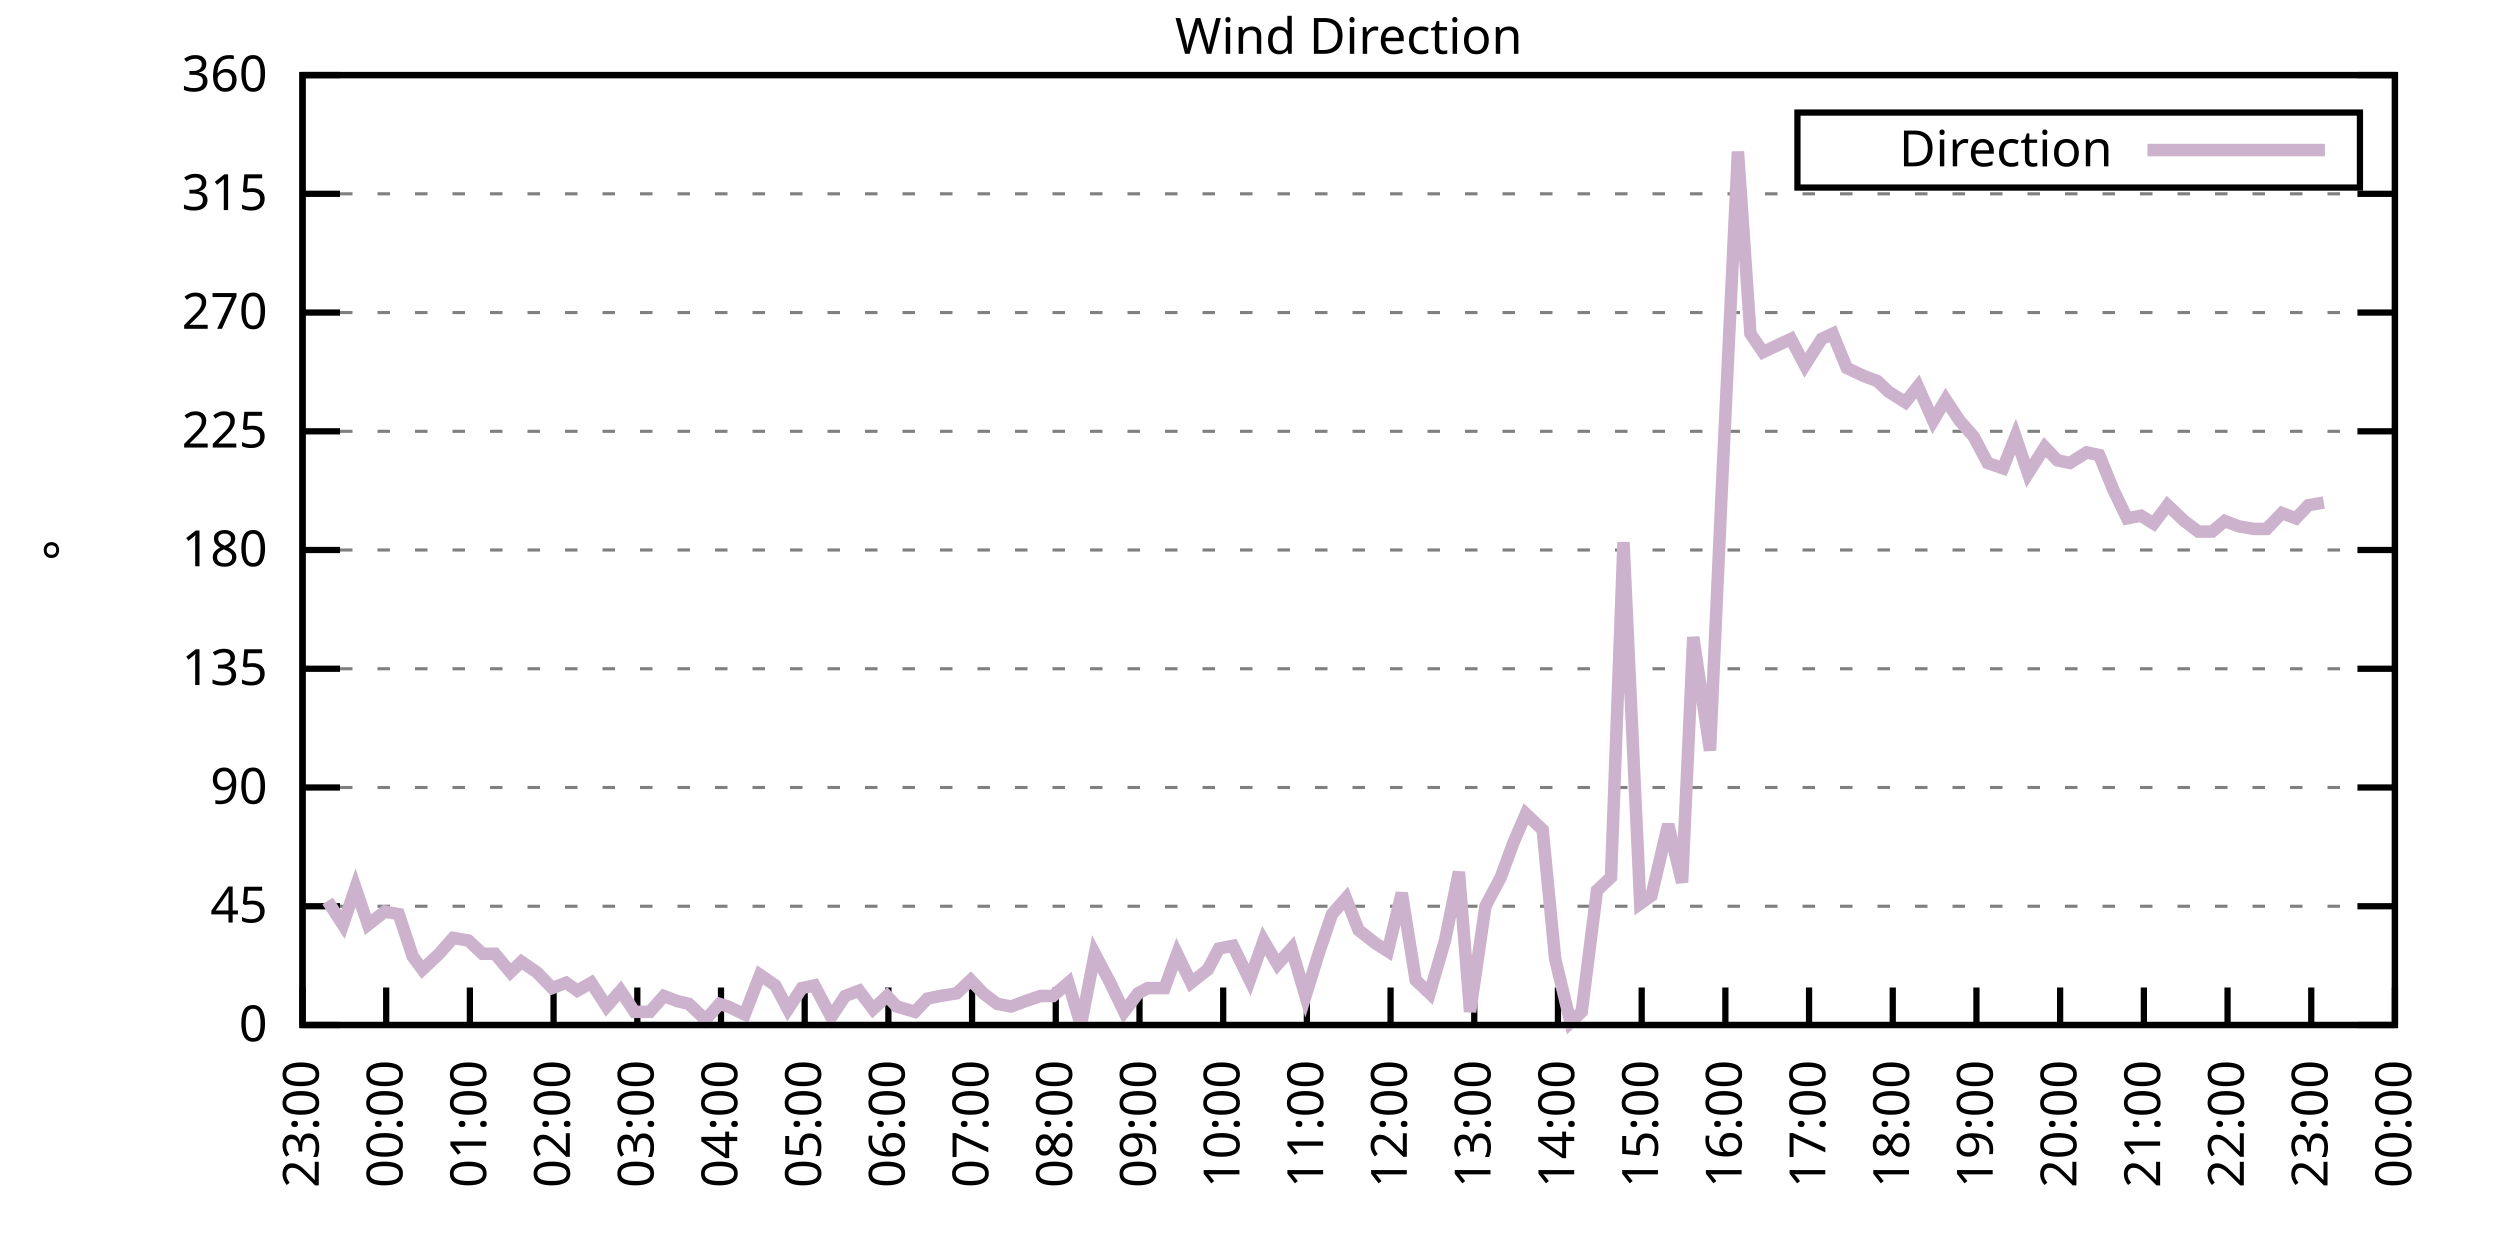
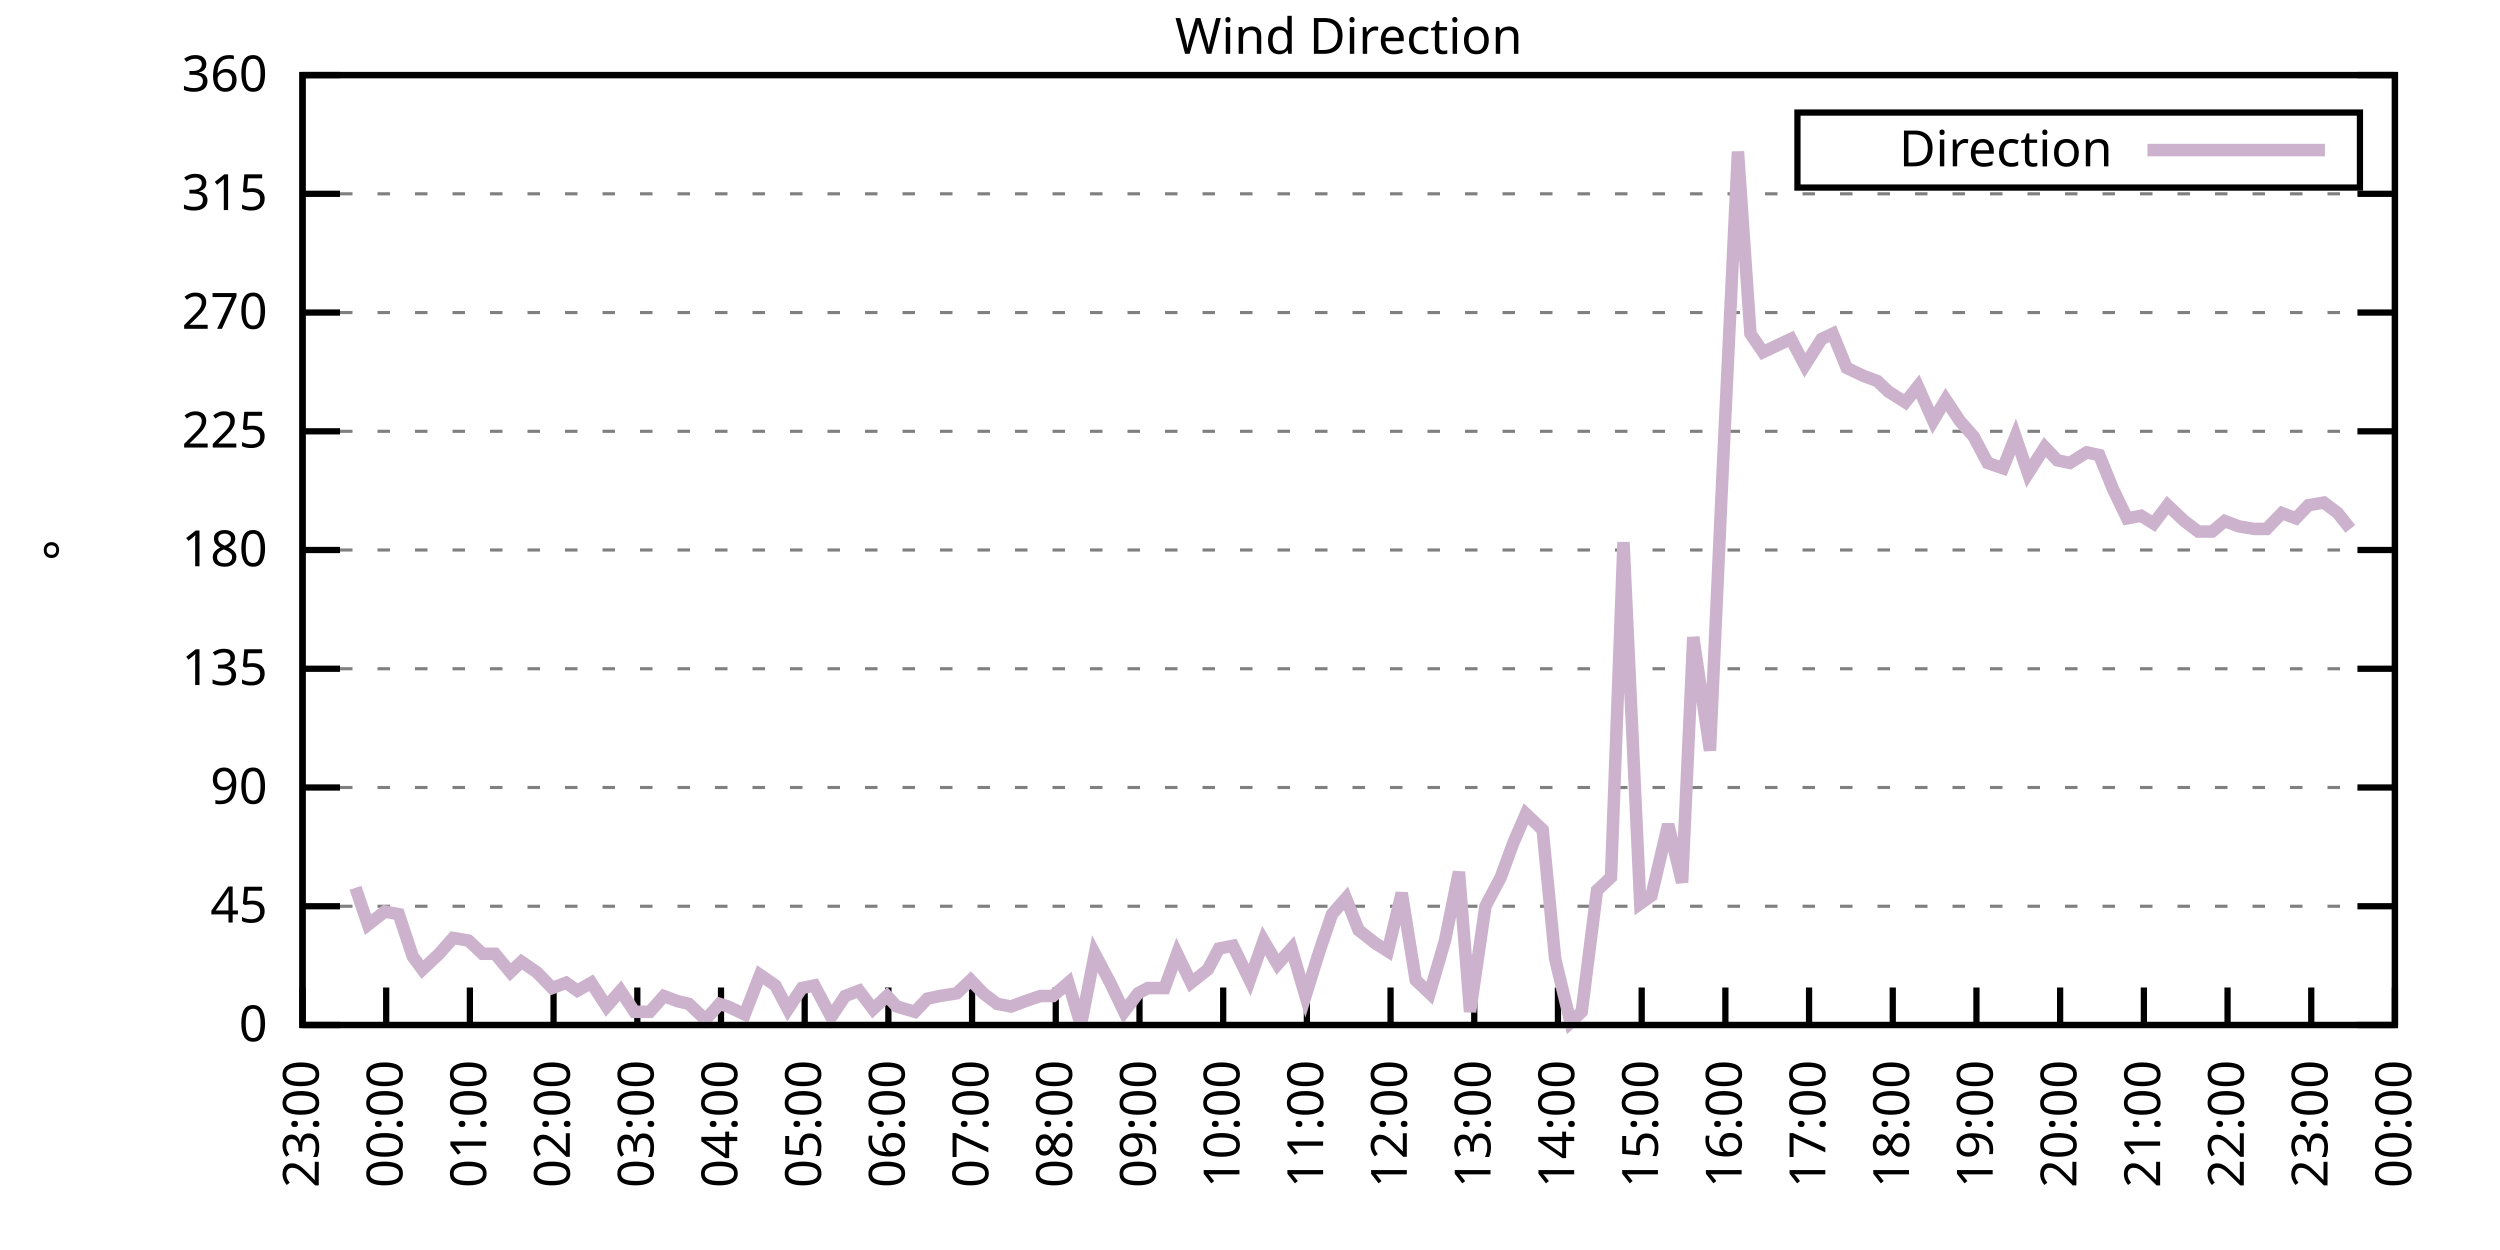
<svg xmlns="http://www.w3.org/2000/svg" xmlns:xlink="http://www.w3.org/1999/xlink" width="400" height="200" viewBox="0 0 400 200">
  <g id="gnuplot_canvas">
    <rect x="0" y="0" width="400" height="200" fill="none" />
    <defs>
      <circle id="gpDot" r="0.5" stroke-width="0.5" stroke="currentColor" />
      <path id="gpPt0" stroke-width="0.333" stroke="currentColor" d="M-1,0 h2 M0,-1 v2" />
      <path id="gpPt1" stroke-width="0.333" stroke="currentColor" d="M-1,-1 L1,1 M1,-1 L-1,1" />
      <path id="gpPt2" stroke-width="0.333" stroke="currentColor" d="M-1,0 L1,0 M0,-1 L0,1 M-1,-1 L1,1 M-1,1 L1,-1" />
      <rect id="gpPt3" stroke-width="0.333" stroke="currentColor" x="-1" y="-1" width="2" height="2" />
      <rect id="gpPt4" stroke-width="0.333" stroke="currentColor" fill="currentColor" x="-1" y="-1" width="2" height="2" />
      <circle id="gpPt5" stroke-width="0.333" stroke="currentColor" cx="0" cy="0" r="1" />
      <use xlink:href="#gpPt5" id="gpPt6" fill="currentColor" stroke="none" />
      <path id="gpPt7" stroke-width="0.333" stroke="currentColor" d="M0,-1.33 L-1.33,0.67 L1.33,0.67 z" />
      <use xlink:href="#gpPt7" id="gpPt8" fill="currentColor" stroke="none" />
      <use xlink:href="#gpPt7" id="gpPt9" stroke="currentColor" transform="rotate(180)" />
      <use xlink:href="#gpPt9" id="gpPt10" fill="currentColor" stroke="none" />
      <use xlink:href="#gpPt3" id="gpPt11" stroke="currentColor" transform="rotate(45)" />
      <use xlink:href="#gpPt11" id="gpPt12" fill="currentColor" stroke="none" />
      <path id="gpPt13" stroke-width="0.333" stroke="currentColor" d="M0,1.330 L1.265,0.411 L0.782,-1.067 L-0.782,-1.076 L-1.265,0.411 z" />
      <use xlink:href="#gpPt13" id="gpPt14" fill="currentColor" stroke="none" />
      <filter id="textbox" filterUnits="objectBoundingBox" x="0" y="0" height="1" width="1">
        <feFlood flood-color="white" flood-opacity="1" result="bgnd" />
        <feComposite in="SourceGraphic" in2="bgnd" operator="atop" />
      </filter>
      <filter id="greybox" filterUnits="objectBoundingBox" x="0" y="0" height="1" width="1">
        <feFlood flood-color="lightgrey" flood-opacity="1" result="grey" />
        <feComposite in="SourceGraphic" in2="grey" operator="atop" />
      </filter>
    </defs>
    <g fill="none" color="white" stroke="currentColor" stroke-width="1.00" stroke-linecap="butt" stroke-linejoin="miter">
</g>
    <g fill="none" color="black" stroke="currentColor" stroke-width="1.00" stroke-linecap="butt" stroke-linejoin="miter">
      <g stroke="none" shape-rendering="crispEdges">
        <polygon fill="rgb(255, 255, 255)" points="48.40,164.00 383.18,164.00 383.18,12.02 48.40,12.02 " />
      </g>
    </g>
    <g fill="none" color="black" stroke="currentColor" stroke-width="1.00" stroke-linecap="butt" stroke-linejoin="miter">
</g>
    <g fill="none" color="black" stroke="black" stroke-width="0.50" stroke-linecap="butt" stroke-linejoin="miter">
</g>
    <g fill="none" color="gray" stroke="currentColor" stroke-width="0.50" stroke-linecap="butt" stroke-linejoin="miter">
      <path stroke="gray" stroke-dasharray="2,4" class="gridline" d="M48.40,164.00 L383.19,164.00  " />
    </g>
    <g fill="none" color="gray" stroke="gray" stroke-width="1.00" stroke-linecap="butt" stroke-linejoin="miter">
</g>
    <g fill="none" color="black" stroke="currentColor" stroke-width="1.00" stroke-linecap="butt" stroke-linejoin="miter">
      <path stroke="black" d="M48.40,164.00 L54.40,164.00 M383.19,164.00 L377.19,164.00  " />
      <g transform="translate(42.80,166.60)" stroke="none" fill="black" font-family="Sans" font-size="8.00" text-anchor="end">
        <text>
          <tspan font-family="Sans"> 0</tspan>
        </text>
      </g>
    </g>
    <g fill="none" color="black" stroke="currentColor" stroke-width="1.00" stroke-linecap="butt" stroke-linejoin="miter">
</g>
    <g fill="none" color="black" stroke="black" stroke-width="0.50" stroke-linecap="butt" stroke-linejoin="miter">
</g>
    <g fill="none" color="gray" stroke="currentColor" stroke-width="0.50" stroke-linecap="butt" stroke-linejoin="miter">
      <path stroke="gray" stroke-dasharray="2,4" class="gridline" d="M48.40,145.00 L383.19,145.00  " />
    </g>
    <g fill="none" color="gray" stroke="gray" stroke-width="1.00" stroke-linecap="butt" stroke-linejoin="miter">
</g>
    <g fill="none" color="black" stroke="currentColor" stroke-width="1.00" stroke-linecap="butt" stroke-linejoin="miter">
      <path stroke="black" d="M48.40,145.00 L54.40,145.00 M383.19,145.00 L377.19,145.00  " />
      <g transform="translate(42.80,147.60)" stroke="none" fill="black" font-family="Sans" font-size="8.00" text-anchor="end">
        <text>
          <tspan font-family="Sans"> 45</tspan>
        </text>
      </g>
    </g>
    <g fill="none" color="black" stroke="currentColor" stroke-width="1.00" stroke-linecap="butt" stroke-linejoin="miter">
</g>
    <g fill="none" color="black" stroke="black" stroke-width="0.50" stroke-linecap="butt" stroke-linejoin="miter">
</g>
    <g fill="none" color="gray" stroke="currentColor" stroke-width="0.50" stroke-linecap="butt" stroke-linejoin="miter">
      <path stroke="gray" stroke-dasharray="2,4" class="gridline" d="M48.40,126.00 L383.19,126.00  " />
    </g>
    <g fill="none" color="gray" stroke="gray" stroke-width="1.00" stroke-linecap="butt" stroke-linejoin="miter">
</g>
    <g fill="none" color="black" stroke="currentColor" stroke-width="1.00" stroke-linecap="butt" stroke-linejoin="miter">
      <path stroke="black" d="M48.40,126.00 L54.40,126.00 M383.19,126.00 L377.19,126.00  " />
      <g transform="translate(42.80,128.60)" stroke="none" fill="black" font-family="Sans" font-size="8.00" text-anchor="end">
        <text>
          <tspan font-family="Sans"> 90</tspan>
        </text>
      </g>
    </g>
    <g fill="none" color="black" stroke="currentColor" stroke-width="1.00" stroke-linecap="butt" stroke-linejoin="miter">
</g>
    <g fill="none" color="black" stroke="black" stroke-width="0.50" stroke-linecap="butt" stroke-linejoin="miter">
</g>
    <g fill="none" color="gray" stroke="currentColor" stroke-width="0.50" stroke-linecap="butt" stroke-linejoin="miter">
      <path stroke="gray" stroke-dasharray="2,4" class="gridline" d="M48.40,107.00 L383.19,107.00  " />
    </g>
    <g fill="none" color="gray" stroke="gray" stroke-width="1.00" stroke-linecap="butt" stroke-linejoin="miter">
</g>
    <g fill="none" color="black" stroke="currentColor" stroke-width="1.00" stroke-linecap="butt" stroke-linejoin="miter">
      <path stroke="black" d="M48.40,107.00 L54.40,107.00 M383.19,107.00 L377.19,107.00  " />
      <g transform="translate(42.80,109.60)" stroke="none" fill="black" font-family="Sans" font-size="8.00" text-anchor="end">
        <text>
          <tspan font-family="Sans"> 135</tspan>
        </text>
      </g>
    </g>
    <g fill="none" color="black" stroke="currentColor" stroke-width="1.00" stroke-linecap="butt" stroke-linejoin="miter">
</g>
    <g fill="none" color="black" stroke="black" stroke-width="0.50" stroke-linecap="butt" stroke-linejoin="miter">
</g>
    <g fill="none" color="gray" stroke="currentColor" stroke-width="0.50" stroke-linecap="butt" stroke-linejoin="miter">
      <path stroke="gray" stroke-dasharray="2,4" class="gridline" d="M48.40,88.00 L383.19,88.00  " />
    </g>
    <g fill="none" color="gray" stroke="gray" stroke-width="1.00" stroke-linecap="butt" stroke-linejoin="miter">
</g>
    <g fill="none" color="black" stroke="currentColor" stroke-width="1.00" stroke-linecap="butt" stroke-linejoin="miter">
      <path stroke="black" d="M48.40,88.00 L54.40,88.00 M383.19,88.00 L377.19,88.00  " />
      <g transform="translate(42.80,90.60)" stroke="none" fill="black" font-family="Sans" font-size="8.00" text-anchor="end">
        <text>
          <tspan font-family="Sans"> 180</tspan>
        </text>
      </g>
    </g>
    <g fill="none" color="black" stroke="currentColor" stroke-width="1.00" stroke-linecap="butt" stroke-linejoin="miter">
</g>
    <g fill="none" color="black" stroke="black" stroke-width="0.50" stroke-linecap="butt" stroke-linejoin="miter">
</g>
    <g fill="none" color="gray" stroke="currentColor" stroke-width="0.50" stroke-linecap="butt" stroke-linejoin="miter">
      <path stroke="gray" stroke-dasharray="2,4" class="gridline" d="M48.40,69.01 L383.19,69.01  " />
    </g>
    <g fill="none" color="gray" stroke="gray" stroke-width="1.00" stroke-linecap="butt" stroke-linejoin="miter">
</g>
    <g fill="none" color="black" stroke="currentColor" stroke-width="1.00" stroke-linecap="butt" stroke-linejoin="miter">
      <path stroke="black" d="M48.40,69.01 L54.40,69.01 M383.19,69.01 L377.19,69.01  " />
      <g transform="translate(42.80,71.61)" stroke="none" fill="black" font-family="Sans" font-size="8.00" text-anchor="end">
        <text>
          <tspan font-family="Sans"> 225</tspan>
        </text>
      </g>
    </g>
    <g fill="none" color="black" stroke="currentColor" stroke-width="1.00" stroke-linecap="butt" stroke-linejoin="miter">
</g>
    <g fill="none" color="black" stroke="black" stroke-width="0.50" stroke-linecap="butt" stroke-linejoin="miter">
</g>
    <g fill="none" color="gray" stroke="currentColor" stroke-width="0.50" stroke-linecap="butt" stroke-linejoin="miter">
      <path stroke="gray" stroke-dasharray="2,4" class="gridline" d="M48.40,50.01 L383.19,50.01  " />
    </g>
    <g fill="none" color="gray" stroke="gray" stroke-width="1.00" stroke-linecap="butt" stroke-linejoin="miter">
</g>
    <g fill="none" color="black" stroke="currentColor" stroke-width="1.00" stroke-linecap="butt" stroke-linejoin="miter">
      <path stroke="black" d="M48.40,50.01 L54.40,50.01 M383.19,50.01 L377.19,50.01  " />
      <g transform="translate(42.80,52.61)" stroke="none" fill="black" font-family="Sans" font-size="8.00" text-anchor="end">
        <text>
          <tspan font-family="Sans"> 270</tspan>
        </text>
      </g>
    </g>
    <g fill="none" color="black" stroke="currentColor" stroke-width="1.00" stroke-linecap="butt" stroke-linejoin="miter">
</g>
    <g fill="none" color="black" stroke="black" stroke-width="0.50" stroke-linecap="butt" stroke-linejoin="miter">
</g>
    <g fill="none" color="gray" stroke="currentColor" stroke-width="0.50" stroke-linecap="butt" stroke-linejoin="miter">
      <path stroke="gray" stroke-dasharray="2,4" class="gridline" d="M48.40,31.01 L383.19,31.01  " />
    </g>
    <g fill="none" color="gray" stroke="gray" stroke-width="1.00" stroke-linecap="butt" stroke-linejoin="miter">
</g>
    <g fill="none" color="black" stroke="currentColor" stroke-width="1.00" stroke-linecap="butt" stroke-linejoin="miter">
      <path stroke="black" d="M48.40,31.01 L54.40,31.01 M383.19,31.01 L377.19,31.01  " />
      <g transform="translate(42.80,33.61)" stroke="none" fill="black" font-family="Sans" font-size="8.00" text-anchor="end">
        <text>
          <tspan font-family="Sans"> 315</tspan>
        </text>
      </g>
    </g>
    <g fill="none" color="black" stroke="currentColor" stroke-width="1.00" stroke-linecap="butt" stroke-linejoin="miter">
</g>
    <g fill="none" color="black" stroke="black" stroke-width="0.50" stroke-linecap="butt" stroke-linejoin="miter">
</g>
    <g fill="none" color="gray" stroke="currentColor" stroke-width="0.50" stroke-linecap="butt" stroke-linejoin="miter">
      <path stroke="gray" stroke-dasharray="2,4" class="gridline" d="M48.40,12.01 L383.19,12.01  " />
    </g>
    <g fill="none" color="gray" stroke="gray" stroke-width="1.00" stroke-linecap="butt" stroke-linejoin="miter">
</g>
    <g fill="none" color="black" stroke="currentColor" stroke-width="1.00" stroke-linecap="butt" stroke-linejoin="miter">
      <path stroke="black" d="M48.40,12.01 L54.40,12.01 M383.19,12.01 L377.19,12.01  " />
      <g transform="translate(42.80,14.61)" stroke="none" fill="black" font-family="Sans" font-size="8.00" text-anchor="end">
        <text>
          <tspan font-family="Sans"> 360</tspan>
        </text>
      </g>
    </g>
    <g fill="none" color="black" stroke="currentColor" stroke-width="1.00" stroke-linecap="butt" stroke-linejoin="miter">
      <path stroke="black" d="M48.40,164.00 L48.40,158.00  " />
      <g transform="translate(51.00,169.60) rotate(270.00)" stroke="none" fill="black" font-family="Sans" font-size="8.00" text-anchor="end">
        <text>
          <tspan font-family="Sans">23:00</tspan>
        </text>
      </g>
    </g>
    <g fill="none" color="black" stroke="currentColor" stroke-width="1.00" stroke-linecap="butt" stroke-linejoin="miter">
      <path stroke="black" d="M61.79,164.00 L61.79,158.00  " />
      <g transform="translate(64.39,169.60) rotate(270.00)" stroke="none" fill="black" font-family="Sans" font-size="8.00" text-anchor="end">
        <text>
          <tspan font-family="Sans">00:00</tspan>
        </text>
      </g>
    </g>
    <g fill="none" color="black" stroke="currentColor" stroke-width="1.00" stroke-linecap="butt" stroke-linejoin="miter">
      <path stroke="black" d="M75.18,164.00 L75.18,158.00  " />
      <g transform="translate(77.78,169.60) rotate(270.00)" stroke="none" fill="black" font-family="Sans" font-size="8.00" text-anchor="end">
        <text>
          <tspan font-family="Sans">01:00</tspan>
        </text>
      </g>
    </g>
    <g fill="none" color="black" stroke="currentColor" stroke-width="1.00" stroke-linecap="butt" stroke-linejoin="miter">
      <path stroke="black" d="M88.57,164.00 L88.57,158.00  " />
      <g transform="translate(91.17,169.60) rotate(270.00)" stroke="none" fill="black" font-family="Sans" font-size="8.00" text-anchor="end">
        <text>
          <tspan font-family="Sans">02:00</tspan>
        </text>
      </g>
    </g>
    <g fill="none" color="black" stroke="currentColor" stroke-width="1.00" stroke-linecap="butt" stroke-linejoin="miter">
      <path stroke="black" d="M101.97,164.00 L101.97,158.00  " />
      <g transform="translate(104.57,169.60) rotate(270.00)" stroke="none" fill="black" font-family="Sans" font-size="8.00" text-anchor="end">
        <text>
          <tspan font-family="Sans">03:00</tspan>
        </text>
      </g>
    </g>
    <g fill="none" color="black" stroke="currentColor" stroke-width="1.00" stroke-linecap="butt" stroke-linejoin="miter">
      <path stroke="black" d="M115.36,164.00 L115.36,158.00  " />
      <g transform="translate(117.96,169.60) rotate(270.00)" stroke="none" fill="black" font-family="Sans" font-size="8.00" text-anchor="end">
        <text>
          <tspan font-family="Sans">04:00</tspan>
        </text>
      </g>
    </g>
    <g fill="none" color="black" stroke="currentColor" stroke-width="1.00" stroke-linecap="butt" stroke-linejoin="miter">
      <path stroke="black" d="M128.75,164.00 L128.75,158.00  " />
      <g transform="translate(131.35,169.60) rotate(270.00)" stroke="none" fill="black" font-family="Sans" font-size="8.00" text-anchor="end">
        <text>
          <tspan font-family="Sans">05:00</tspan>
        </text>
      </g>
    </g>
    <g fill="none" color="black" stroke="currentColor" stroke-width="1.00" stroke-linecap="butt" stroke-linejoin="miter">
      <path stroke="black" d="M142.14,164.00 L142.14,158.00  " />
      <g transform="translate(144.74,169.60) rotate(270.00)" stroke="none" fill="black" font-family="Sans" font-size="8.00" text-anchor="end">
        <text>
          <tspan font-family="Sans">06:00</tspan>
        </text>
      </g>
    </g>
    <g fill="none" color="black" stroke="currentColor" stroke-width="1.00" stroke-linecap="butt" stroke-linejoin="miter">
      <path stroke="black" d="M155.53,164.00 L155.53,158.00  " />
      <g transform="translate(158.13,169.60) rotate(270.00)" stroke="none" fill="black" font-family="Sans" font-size="8.00" text-anchor="end">
        <text>
          <tspan font-family="Sans">07:00</tspan>
        </text>
      </g>
    </g>
    <g fill="none" color="black" stroke="currentColor" stroke-width="1.00" stroke-linecap="butt" stroke-linejoin="miter">
      <path stroke="black" d="M168.92,164.00 L168.92,158.00  " />
      <g transform="translate(171.52,169.60) rotate(270.00)" stroke="none" fill="black" font-family="Sans" font-size="8.00" text-anchor="end">
        <text>
          <tspan font-family="Sans">08:00</tspan>
        </text>
      </g>
    </g>
    <g fill="none" color="black" stroke="currentColor" stroke-width="1.00" stroke-linecap="butt" stroke-linejoin="miter">
      <path stroke="black" d="M182.32,164.00 L182.32,158.00  " />
      <g transform="translate(184.92,169.60) rotate(270.00)" stroke="none" fill="black" font-family="Sans" font-size="8.00" text-anchor="end">
        <text>
          <tspan font-family="Sans">09:00</tspan>
        </text>
      </g>
    </g>
    <g fill="none" color="black" stroke="currentColor" stroke-width="1.00" stroke-linecap="butt" stroke-linejoin="miter">
      <path stroke="black" d="M195.71,164.00 L195.71,158.00  " />
      <g transform="translate(198.31,169.60) rotate(270.00)" stroke="none" fill="black" font-family="Sans" font-size="8.00" text-anchor="end">
        <text>
          <tspan font-family="Sans">10:00</tspan>
        </text>
      </g>
    </g>
    <g fill="none" color="black" stroke="currentColor" stroke-width="1.00" stroke-linecap="butt" stroke-linejoin="miter">
      <path stroke="black" d="M209.10,164.00 L209.10,158.00  " />
      <g transform="translate(211.70,169.60) rotate(270.00)" stroke="none" fill="black" font-family="Sans" font-size="8.00" text-anchor="end">
        <text>
          <tspan font-family="Sans">11:00</tspan>
        </text>
      </g>
    </g>
    <g fill="none" color="black" stroke="currentColor" stroke-width="1.00" stroke-linecap="butt" stroke-linejoin="miter">
      <path stroke="black" d="M222.49,164.00 L222.49,158.00  " />
      <g transform="translate(225.09,169.60) rotate(270.00)" stroke="none" fill="black" font-family="Sans" font-size="8.00" text-anchor="end">
        <text>
          <tspan font-family="Sans">12:00</tspan>
        </text>
      </g>
    </g>
    <g fill="none" color="black" stroke="currentColor" stroke-width="1.00" stroke-linecap="butt" stroke-linejoin="miter">
      <path stroke="black" d="M235.88,164.00 L235.88,158.00  " />
      <g transform="translate(238.48,169.60) rotate(270.00)" stroke="none" fill="black" font-family="Sans" font-size="8.00" text-anchor="end">
        <text>
          <tspan font-family="Sans">13:00</tspan>
        </text>
      </g>
    </g>
    <g fill="none" color="black" stroke="currentColor" stroke-width="1.00" stroke-linecap="butt" stroke-linejoin="miter">
      <path stroke="black" d="M249.27,164.00 L249.27,158.00  " />
      <g transform="translate(251.87,169.60) rotate(270.00)" stroke="none" fill="black" font-family="Sans" font-size="8.00" text-anchor="end">
        <text>
          <tspan font-family="Sans">14:00</tspan>
        </text>
      </g>
    </g>
    <g fill="none" color="black" stroke="currentColor" stroke-width="1.00" stroke-linecap="butt" stroke-linejoin="miter">
      <path stroke="black" d="M262.67,164.00 L262.67,158.00  " />
      <g transform="translate(265.27,169.60) rotate(270.00)" stroke="none" fill="black" font-family="Sans" font-size="8.00" text-anchor="end">
        <text>
          <tspan font-family="Sans">15:00</tspan>
        </text>
      </g>
    </g>
    <g fill="none" color="black" stroke="currentColor" stroke-width="1.00" stroke-linecap="butt" stroke-linejoin="miter">
      <path stroke="black" d="M276.06,164.00 L276.06,158.00  " />
      <g transform="translate(278.66,169.60) rotate(270.00)" stroke="none" fill="black" font-family="Sans" font-size="8.00" text-anchor="end">
        <text>
          <tspan font-family="Sans">16:00</tspan>
        </text>
      </g>
    </g>
    <g fill="none" color="black" stroke="currentColor" stroke-width="1.00" stroke-linecap="butt" stroke-linejoin="miter">
      <path stroke="black" d="M289.45,164.00 L289.45,158.00  " />
      <g transform="translate(292.05,169.60) rotate(270.00)" stroke="none" fill="black" font-family="Sans" font-size="8.00" text-anchor="end">
        <text>
          <tspan font-family="Sans">17:00</tspan>
        </text>
      </g>
    </g>
    <g fill="none" color="black" stroke="currentColor" stroke-width="1.00" stroke-linecap="butt" stroke-linejoin="miter">
      <path stroke="black" d="M302.84,164.00 L302.84,158.00  " />
      <g transform="translate(305.44,169.60) rotate(270.00)" stroke="none" fill="black" font-family="Sans" font-size="8.00" text-anchor="end">
        <text>
          <tspan font-family="Sans">18:00</tspan>
        </text>
      </g>
    </g>
    <g fill="none" color="black" stroke="currentColor" stroke-width="1.00" stroke-linecap="butt" stroke-linejoin="miter">
      <path stroke="black" d="M316.23,164.00 L316.23,158.00  " />
      <g transform="translate(318.83,169.60) rotate(270.00)" stroke="none" fill="black" font-family="Sans" font-size="8.00" text-anchor="end">
        <text>
          <tspan font-family="Sans">19:00</tspan>
        </text>
      </g>
    </g>
    <g fill="none" color="black" stroke="currentColor" stroke-width="1.00" stroke-linecap="butt" stroke-linejoin="miter">
      <path stroke="black" d="M329.62,164.00 L329.62,158.00  " />
      <g transform="translate(332.22,169.60) rotate(270.00)" stroke="none" fill="black" font-family="Sans" font-size="8.00" text-anchor="end">
        <text>
          <tspan font-family="Sans">20:00</tspan>
        </text>
      </g>
    </g>
    <g fill="none" color="black" stroke="currentColor" stroke-width="1.00" stroke-linecap="butt" stroke-linejoin="miter">
      <path stroke="black" d="M343.02,164.00 L343.02,158.00  " />
      <g transform="translate(345.62,169.60) rotate(270.00)" stroke="none" fill="black" font-family="Sans" font-size="8.00" text-anchor="end">
        <text>
          <tspan font-family="Sans">21:00</tspan>
        </text>
      </g>
    </g>
    <g fill="none" color="black" stroke="currentColor" stroke-width="1.00" stroke-linecap="butt" stroke-linejoin="miter">
      <path stroke="black" d="M356.41,164.00 L356.41,158.00  " />
      <g transform="translate(359.01,169.60) rotate(270.00)" stroke="none" fill="black" font-family="Sans" font-size="8.00" text-anchor="end">
        <text>
          <tspan font-family="Sans">22:00</tspan>
        </text>
      </g>
    </g>
    <g fill="none" color="black" stroke="currentColor" stroke-width="1.00" stroke-linecap="butt" stroke-linejoin="miter">
      <path stroke="black" d="M369.80,164.00 L369.80,158.00  " />
      <g transform="translate(372.40,169.60) rotate(270.00)" stroke="none" fill="black" font-family="Sans" font-size="8.00" text-anchor="end">
        <text>
          <tspan font-family="Sans">23:00</tspan>
        </text>
      </g>
    </g>
    <g fill="none" color="black" stroke="currentColor" stroke-width="1.00" stroke-linecap="butt" stroke-linejoin="miter">
      <path stroke="black" d="M383.19,164.00 L383.19,158.00  " />
      <g transform="translate(385.79,169.60) rotate(270.00)" stroke="none" fill="black" font-family="Sans" font-size="8.00" text-anchor="end">
        <text>
          <tspan font-family="Sans">00:00</tspan>
        </text>
      </g>
    </g>
    <g fill="none" color="black" stroke="currentColor" stroke-width="1.00" stroke-linecap="butt" stroke-linejoin="miter">
</g>
    <g fill="none" color="black" stroke="currentColor" stroke-width="1.00" stroke-linecap="butt" stroke-linejoin="miter">
      <path stroke="black" d="M48.40,12.01 L48.40,164.00 L383.19,164.00 L383.19,12.01 L48.40,12.01 Z  " />
    </g>
    <g fill="none" color="black" stroke="currentColor" stroke-width="1.00" stroke-linecap="butt" stroke-linejoin="miter">
</g>
    <g fill="none" color="black" stroke="currentColor" stroke-width="1.00" stroke-linecap="butt" stroke-linejoin="miter">
      <path stroke="black" d="M287.59,30.01 L287.59,18.01 L377.59,18.01 L377.59,30.01 L287.59,30.01 Z  " />
    </g>
    <g id="Wind_direction_plot_1">
      <g fill="none" color="white" stroke="black" stroke-width="2.00" stroke-linecap="butt" stroke-linejoin="miter">
</g>
      <g fill="none" color="black" stroke="currentColor" stroke-width="2.00" stroke-linecap="butt" stroke-linejoin="miter">
        <g transform="translate(337.99,26.61)" stroke="none" fill="black" font-family="Sans" font-size="8.00" text-anchor="end">
          <text>
            <tspan font-family="Sans">Direction</tspan>
          </text>
        </g>
      </g>
      <g fill="none" color="black" stroke="currentColor" stroke-width="2.00" stroke-linecap="butt" stroke-linejoin="miter">
-         <path stroke="rgb(204, 178, 204)" d="M343.59,24.01 L371.99,24.01 M52.42,144.16 L54.87,147.96 L56.88,142.05 L58.89,147.96 L61.57,145.85 L63.80,146.27   L66.03,153.02 L67.59,155.13 L70.27,152.60 L72.50,150.07 L74.96,150.49 L77.19,152.60 L79.20,152.60 L81.66,155.56   L83.44,153.87 L85.90,155.56 L88.35,158.09 L90.58,157.24 L92.37,158.51 L94.60,157.24 L97.06,161.04 L99.29,158.51   L101.52,161.89 L103.98,161.89 L106.21,159.36 L108.44,160.20 L110.22,160.62 L112.90,163.16 L115.13,160.62 L116.47,161.04   L119.15,162.31 L121.61,155.98 L124.06,157.67 L126.07,161.47 L128.30,158.09 L130.31,157.67 L132.99,162.73 L135.22,159.36   L137.45,158.51 L139.69,161.47 L141.92,159.36 L143.48,161.04 L146.38,161.89 L148.39,159.78 L150.40,159.36 L153.08,158.93   L155.31,156.82 L157.32,158.93 L159.55,160.62 L161.78,161.04 L164.01,160.20 L166.47,159.36 L168.48,159.36 L170.93,157.24   L172.94,164.00 L175.17,152.60 L177.63,157.24 L179.86,161.89 L182.09,158.93 L183.66,158.09 L186.33,158.09 L188.34,152.60   L190.57,157.24 L193.25,155.13 L195.04,151.76 L197.27,151.33 L199.95,156.82 L202.18,150.49 L204.41,154.29 L206.64,151.76   L208.88,159.36 L211.11,152.18 L213.12,146.27 L215.35,143.73 L217.36,148.80 L220.04,150.91 L222.04,152.18 L224.28,142.89   L226.51,156.82 L228.74,158.93 L231.20,150.49 L233.43,139.51 L235.21,161.89 L237.67,145.00 L240.12,140.36 L242.13,134.87   L244.14,130.22 L246.82,132.76 L248.83,153.45 L251.28,163.58 L253.07,161.89 L255.52,142.47 L257.76,140.36 L259.76,86.74   L262.44,144.58 L264.23,143.31 L266.91,131.91 L269.14,141.20 L270.92,101.94 L273.60,120.09 L275.39,80.41 L278.07,24.25   L280.07,53.39 L282.08,56.34 L284.76,55.07 L286.55,54.23 L288.78,58.45 L291.46,54.23 L293.24,53.39 L295.48,58.87   L298.15,60.14 L300.39,60.98 L302.17,62.67 L304.85,64.36 L306.86,61.83 L309.31,67.32 L311.32,63.94 L313.55,67.32   L315.79,69.85 L318.02,74.07 L320.47,74.92 L322.48,69.85 L324.49,75.76 L327.17,71.54 L329.18,73.65 L331.19,74.07   L333.86,72.38 L335.87,72.81 L338.10,78.29 L340.34,82.94 L342.57,82.52 L344.58,83.78 L346.81,80.83 L349.49,83.36   L351.72,85.05 L353.95,85.05 L355.96,83.36 L358.19,84.21 L360.65,84.63 L362.66,84.63 L365.11,82.09 L367.34,82.94   L369.35,80.83 L371.81,80.41  " />
+         <path stroke="rgb(204, 178, 204)" d="M343.59,24.01 L371.99,24.01 M56.88,142.05 L58.89,147.96 L61.57,145.85 L63.80,146.27 L66.03,153.02 L67.59,155.13   L70.27,152.60 L72.50,150.07 L74.96,150.49 L77.19,152.60 L79.20,152.60 L81.66,155.56 L83.44,153.87 L85.90,155.56   L88.35,158.09 L90.58,157.24 L92.37,158.51 L94.60,157.24 L97.06,161.04 L99.29,158.51 L101.52,161.89 L103.98,161.89   L106.21,159.36 L108.44,160.20 L110.22,160.62 L112.90,163.16 L115.13,160.62 L116.47,161.04 L119.15,162.31 L121.61,155.98   L124.06,157.67 L126.07,161.47 L128.30,158.09 L130.31,157.67 L132.99,162.73 L135.22,159.36 L137.45,158.51 L139.69,161.47   L141.92,159.36 L143.48,161.04 L146.38,161.89 L148.39,159.78 L150.40,159.36 L153.08,158.93 L155.31,156.82 L157.32,158.93   L159.55,160.62 L161.78,161.04 L164.01,160.20 L166.47,159.36 L168.48,159.36 L170.93,157.24 L172.94,164.00 L175.17,152.60   L177.63,157.24 L179.86,161.89 L182.09,158.93 L183.66,158.09 L186.33,158.09 L188.34,152.60 L190.57,157.24 L193.25,155.13   L195.04,151.76 L197.27,151.33 L199.95,156.82 L202.18,150.49 L204.41,154.29 L206.64,151.76 L208.88,159.36 L211.11,152.18   L213.12,146.27 L215.35,143.73 L217.36,148.80 L220.04,150.91 L222.04,152.18 L224.28,142.89 L226.51,156.82 L228.74,158.93   L231.20,150.49 L233.43,139.51 L235.21,161.89 L237.67,145.00 L240.12,140.36 L242.13,134.87 L244.14,130.22 L246.82,132.76   L248.83,153.45 L251.28,163.58 L253.07,161.89 L255.52,142.47 L257.76,140.36 L259.76,86.74 L262.44,144.58 L264.23,143.31   L266.91,131.91 L269.14,141.20 L270.92,101.94 L273.60,120.09 L275.39,80.41 L278.07,24.25 L280.07,53.39 L282.08,56.34   L284.76,55.07 L286.55,54.23 L288.78,58.45 L291.46,54.23 L293.24,53.39 L295.48,58.87 L298.15,60.14 L300.39,60.98   L302.17,62.67 L304.85,64.36 L306.86,61.83 L309.31,67.32 L311.32,63.94 L313.55,67.32 L315.79,69.85 L318.02,74.07   L320.47,74.92 L322.48,69.85 L324.49,75.76 L327.17,71.54 L329.18,73.65 L331.19,74.07 L333.86,72.38 L335.87,72.81   L338.10,78.29 L340.34,82.94 L342.57,82.52 L344.58,83.78 L346.81,80.83 L349.49,83.36 L351.72,85.05 L353.95,85.05   L355.96,83.36 L358.19,84.21 L360.65,84.63 L362.66,84.63 L365.11,82.09 L367.34,82.94 L369.35,80.83 L371.81,80.41   L374.04,82.09 L376.05,84.63  " />
      </g>
    </g>
    <g fill="none" color="black" stroke="currentColor" stroke-width="2.00" stroke-linecap="butt" stroke-linejoin="miter">
</g>
    <g fill="none" color="black" stroke="black" stroke-width="1.00" stroke-linecap="butt" stroke-linejoin="miter">
</g>
    <g fill="none" color="black" stroke="currentColor" stroke-width="1.00" stroke-linecap="butt" stroke-linejoin="miter">
      <path stroke="black" d="M48.40,12.01 L48.40,164.00 L383.19,164.00 L383.19,12.01 L48.40,12.01 Z  " />
      <g transform="translate(12.80,88.01) rotate(270.00)" stroke="none" fill="black" font-family="Sans" font-size="8.00" text-anchor="middle">
        <text>
          <tspan font-family="Sans">°</tspan>
        </text>
      </g>
    </g>
    <g fill="none" color="black" stroke="currentColor" stroke-width="1.00" stroke-linecap="butt" stroke-linejoin="miter">
</g>
    <g fill="none" color="black" stroke="currentColor" stroke-width="1.00" stroke-linecap="butt" stroke-linejoin="miter">
      <g transform="translate(215.79,8.61)" stroke="none" fill="black" font-family="Sans" font-size="8.00" text-anchor="middle">
        <text>
          <tspan font-family="Sans">Wind Direction</tspan>
        </text>
      </g>
    </g>
    <g fill="none" color="black" stroke="currentColor" stroke-width="1.00" stroke-linecap="butt" stroke-linejoin="miter">
</g>
  </g>
</svg>
